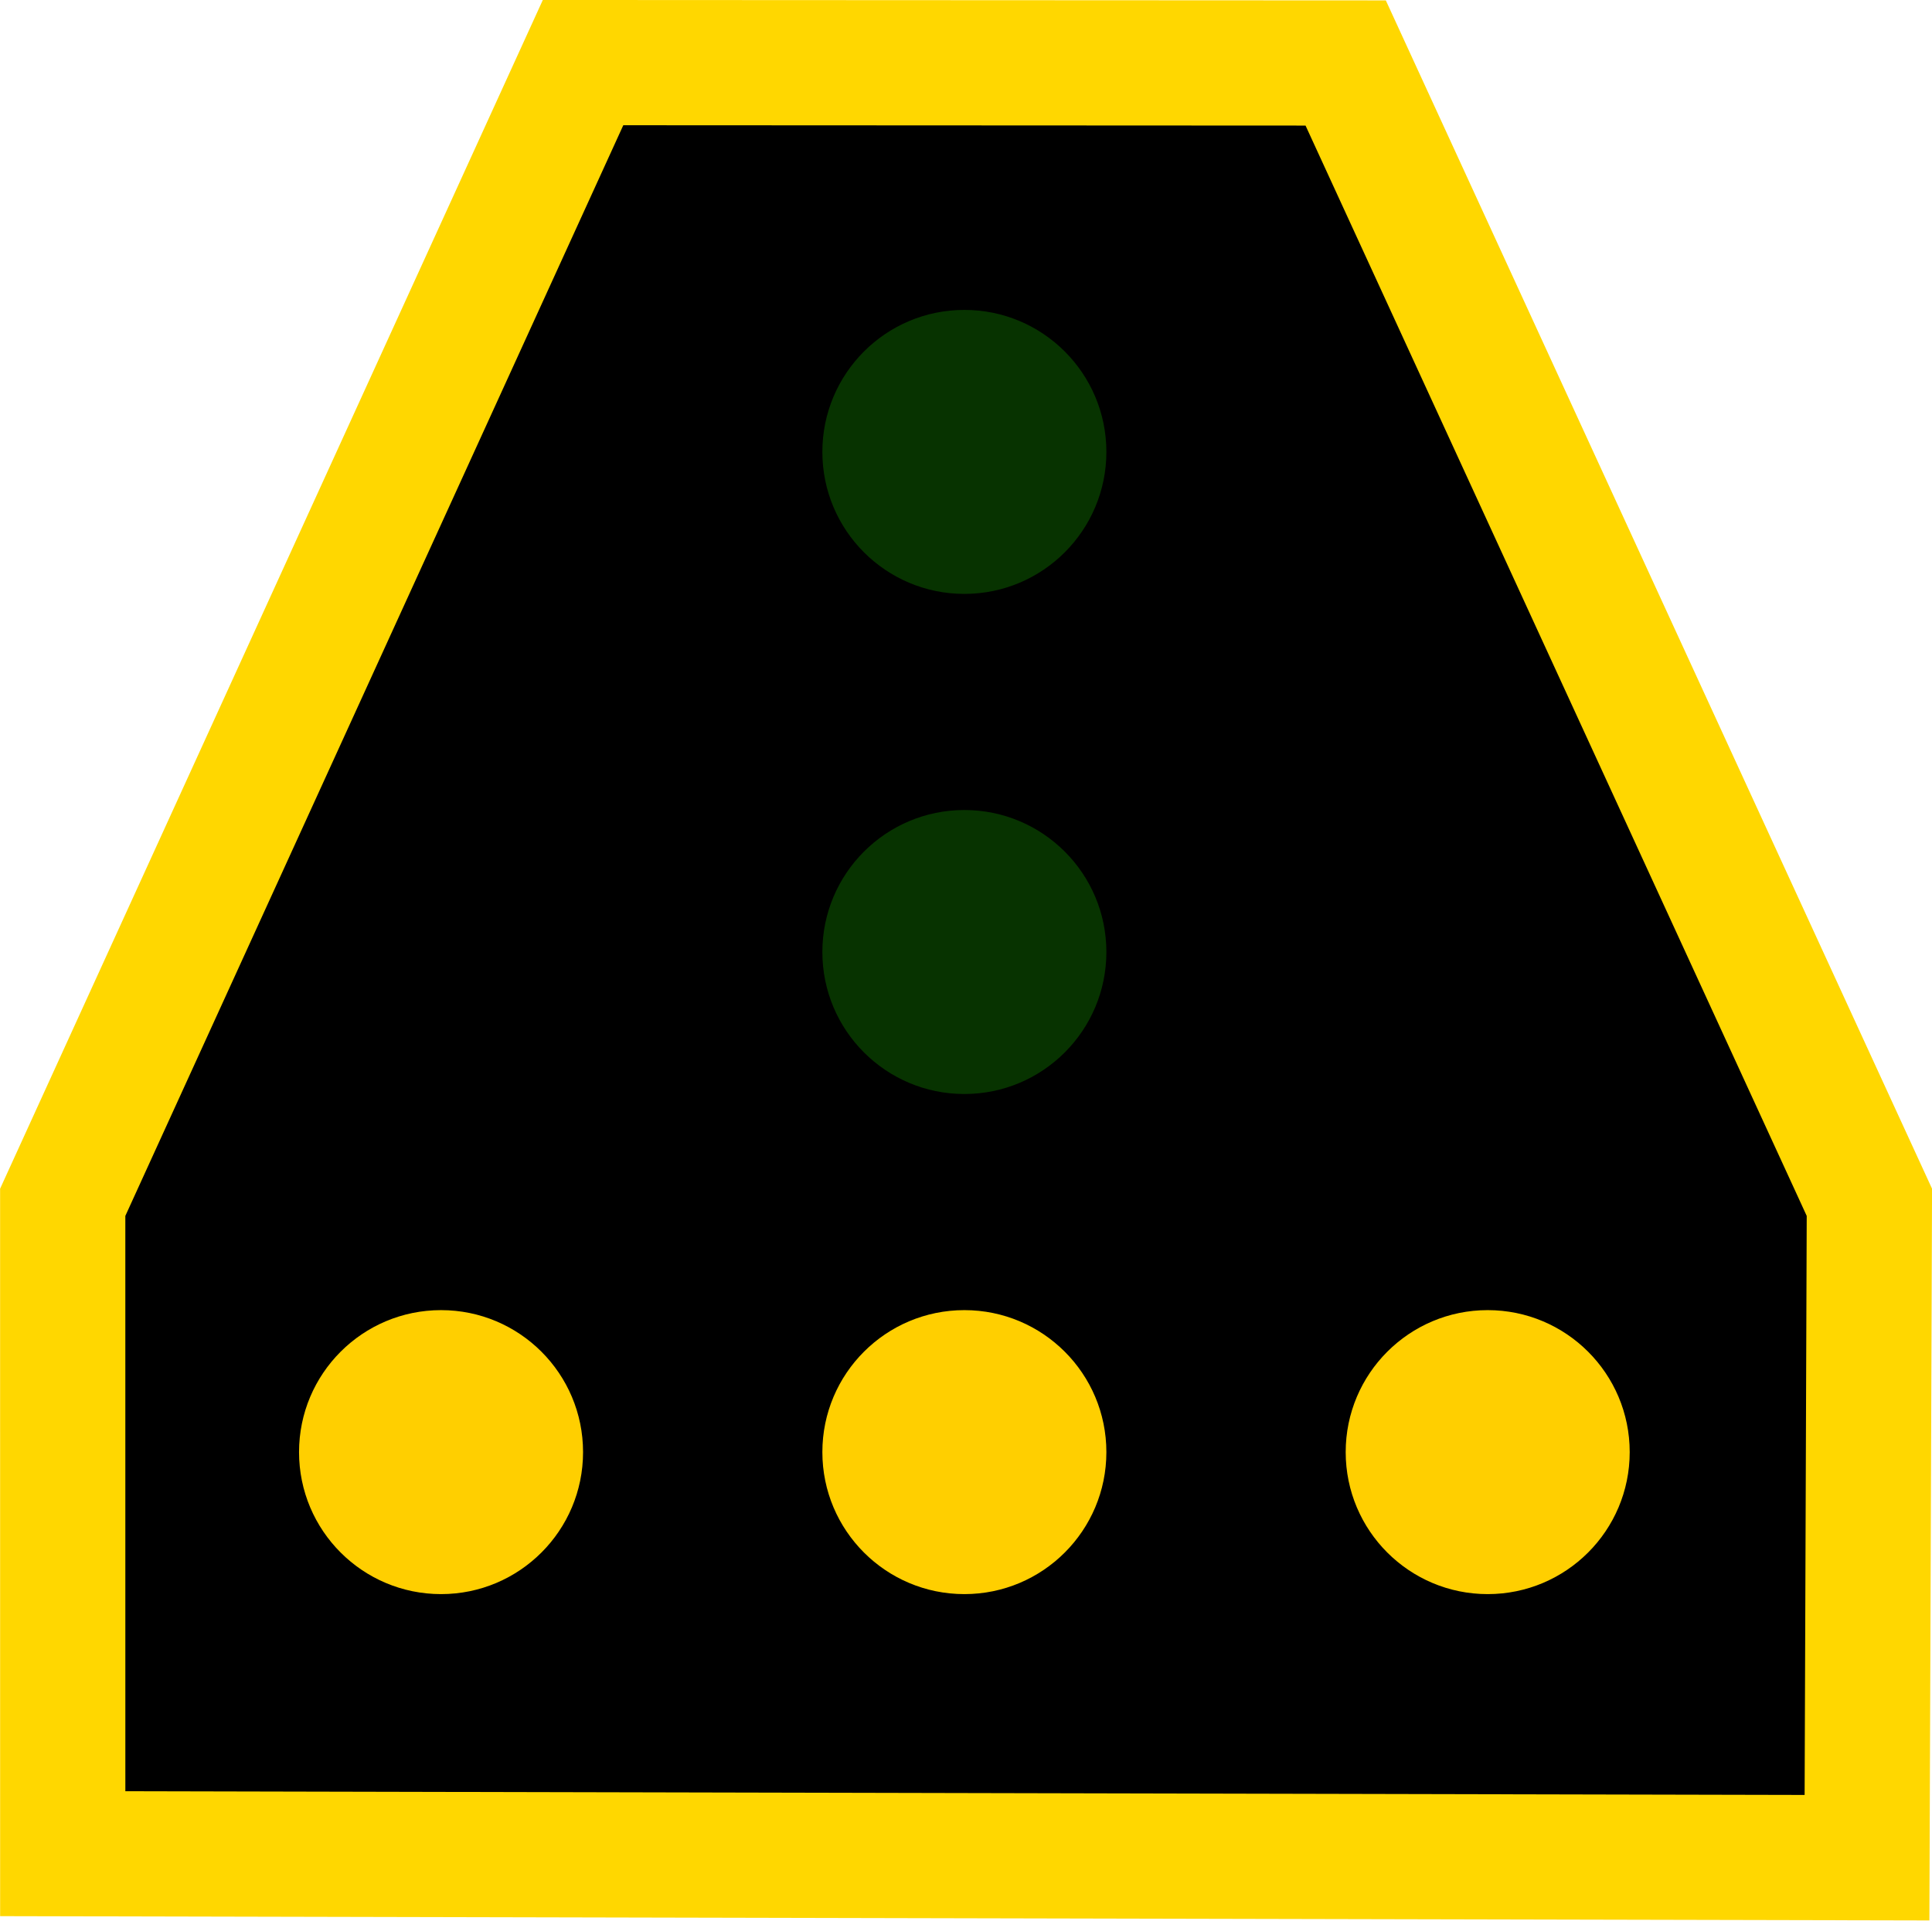
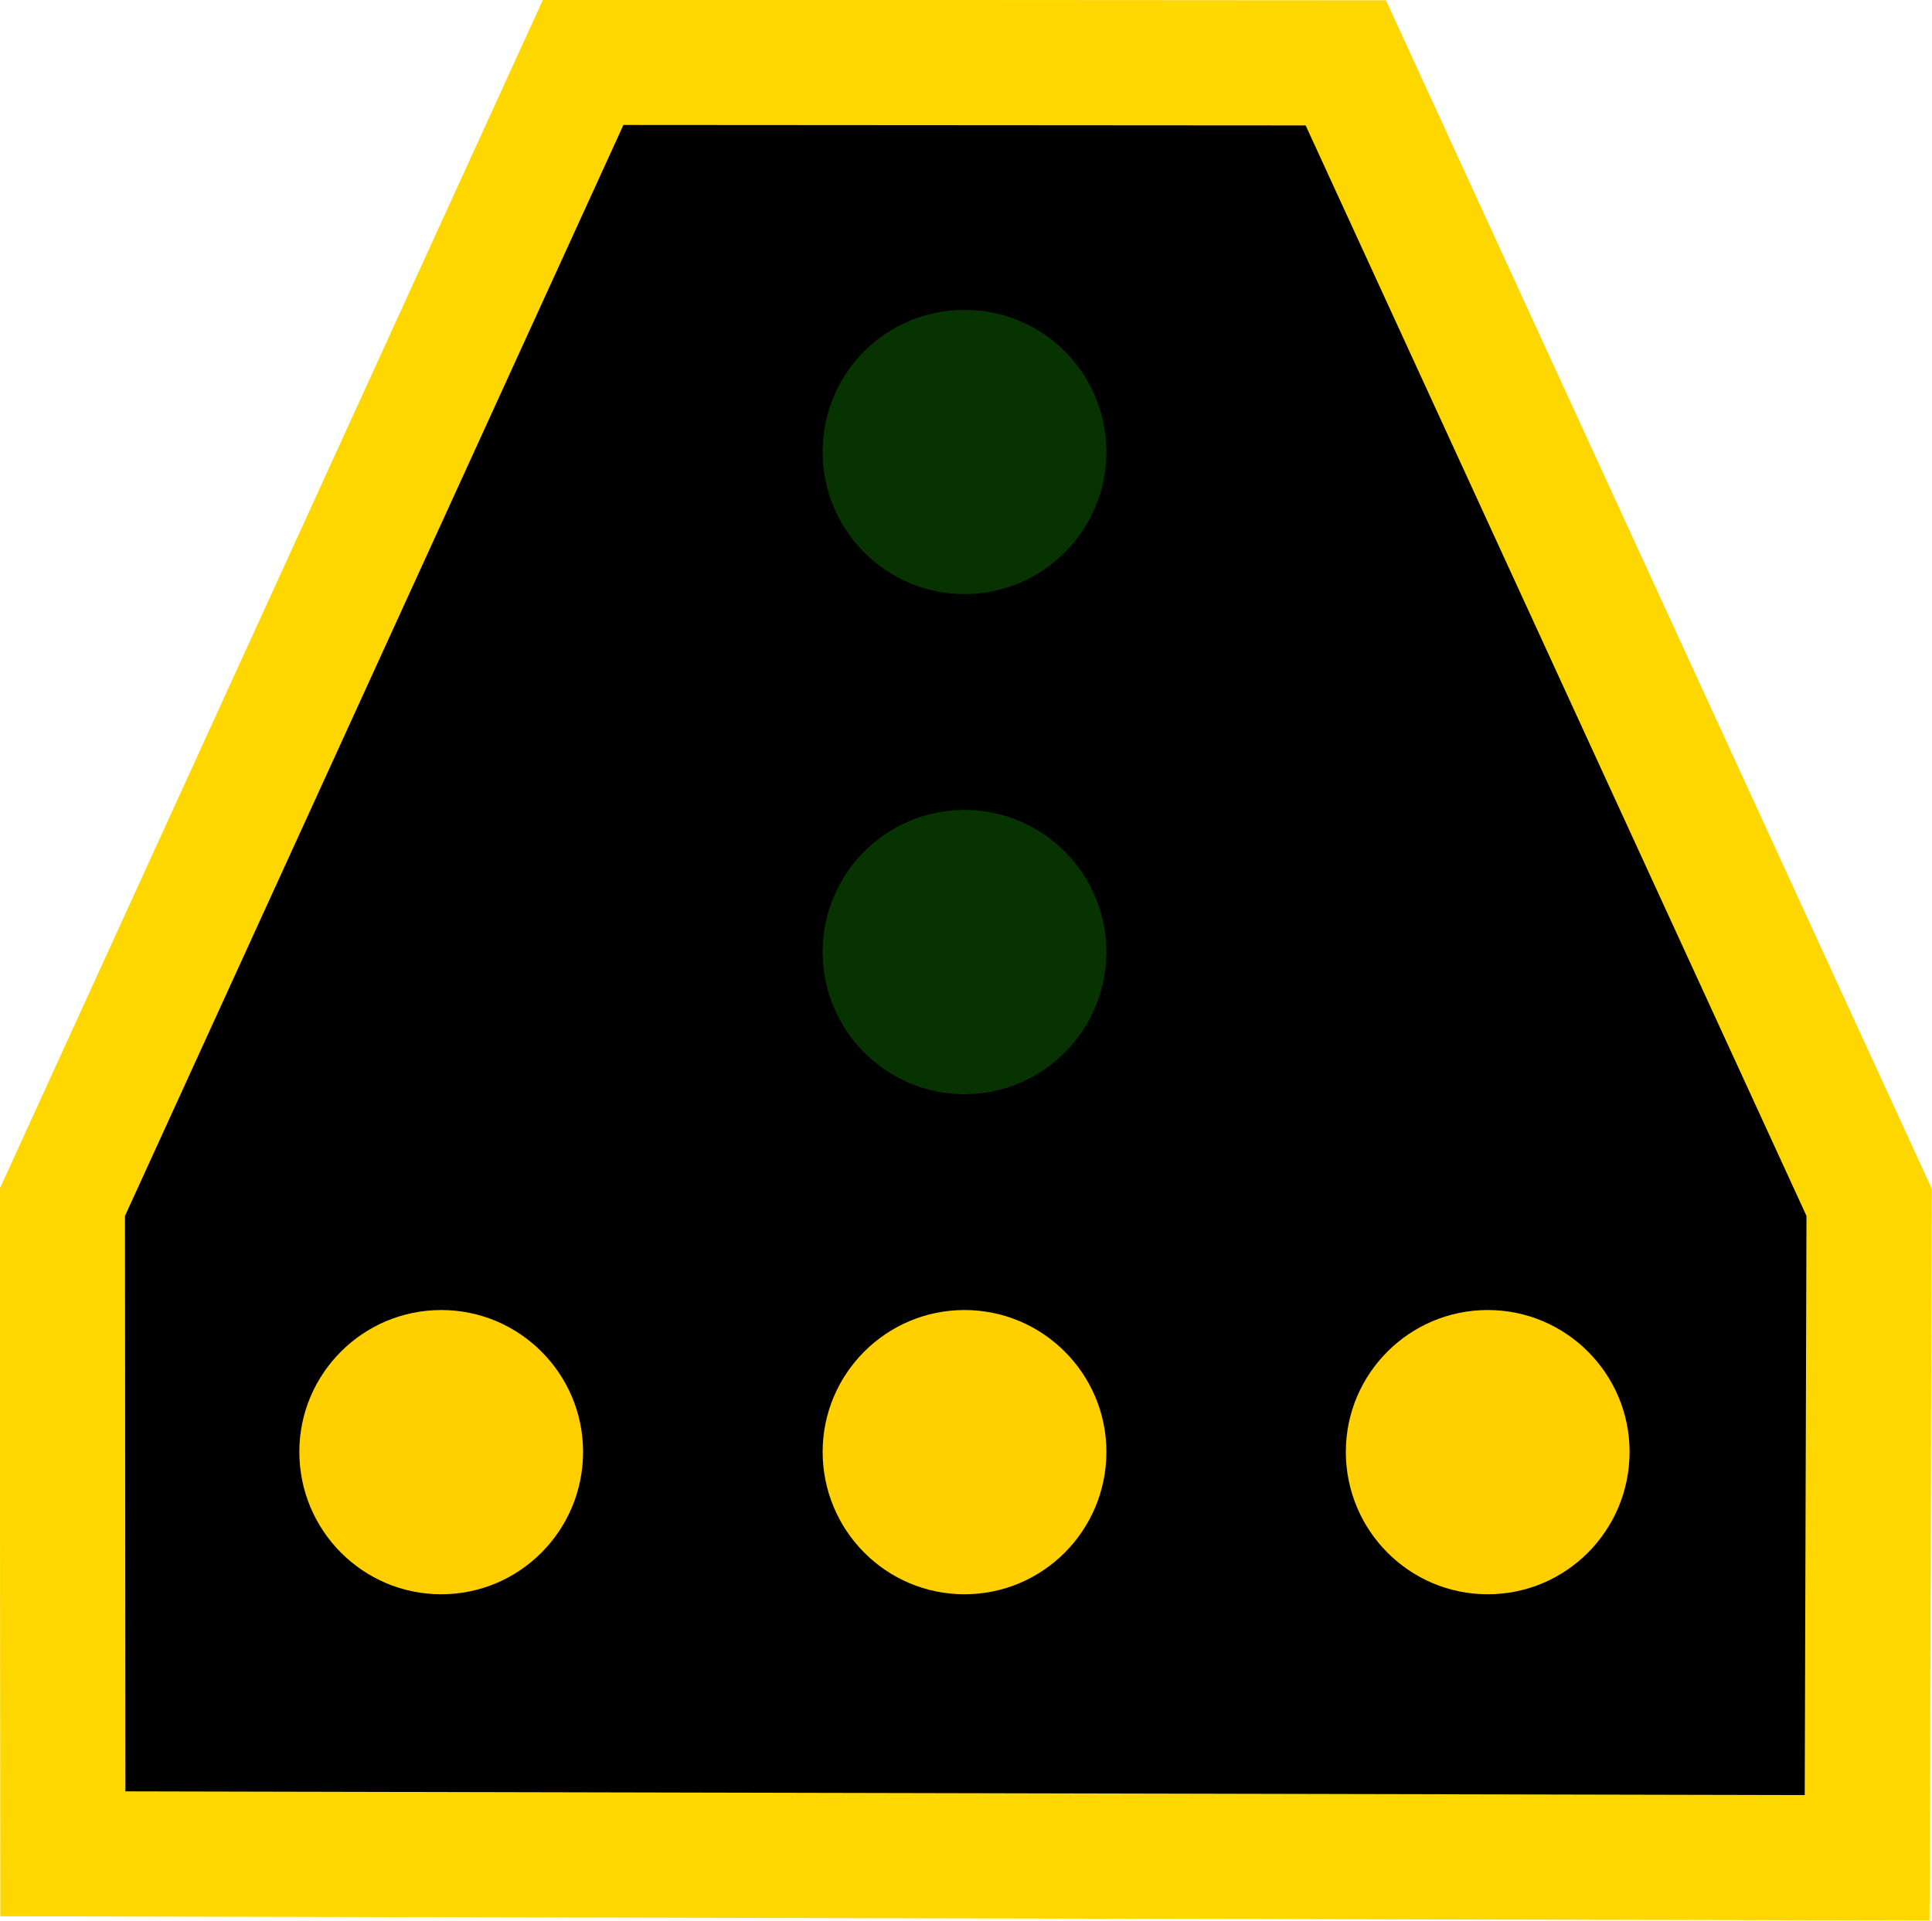
- <svg xmlns="http://www.w3.org/2000/svg" width="15.428" height="15.337" viewBox="0 0 15.428 15.337" version="1.1" id="svg6">
-   <defs id="defs10" />
-   <path id="rect2" style="stroke:#ffd700" d="m 4.656,0.5 6.09,0.003 4.182,9.099 -0.019,5.234 -14.408,-0.032 -2.0418e-4,-5.202 z" />
-   <circle style="fill:#073300;fill-opacity:1;stroke:none;stroke-width:0.3;stroke-linecap:round;stroke-linejoin:round;stroke-opacity:1;paint-order:stroke markers fill;stop-color:#000000" id="path4524" cx="7.701" cy="7.603" r="1.134" />
-   <circle style="fill:#ffcf00;fill-opacity:1;stroke:none;stroke-width:0.3;stroke-linecap:round;stroke-linejoin:round;stroke-opacity:1;paint-order:stroke markers fill;stop-color:#000000" id="path4524-6" cx="7.701" cy="11.597" r="1.134" />
-   <circle style="fill:#ffcf00;fill-opacity:1;stroke:none;stroke-width:0.3;stroke-linecap:round;stroke-linejoin:round;stroke-opacity:1;paint-order:stroke markers fill;stop-color:#000000" id="path4524-6-7" cx="11.88" cy="11.597" r="1.134" />
-   <circle style="fill:#ffcf00;fill-opacity:1;stroke:none;stroke-width:0.3;stroke-linecap:round;stroke-linejoin:round;stroke-opacity:1;paint-order:stroke markers fill;stop-color:#000000" id="path4524-6-7-5" cx="3.522" cy="11.597" r="1.134" />
-   <circle style="fill:#073300;fill-opacity:1;stroke:none;stroke-width:0.3;stroke-linecap:round;stroke-linejoin:round;stroke-opacity:1;paint-order:stroke markers fill;stop-color:#000000" id="path4524-3" cx="7.701" cy="3.609" r="1.134" />
+ <svg xmlns="http://www.w3.org/2000/svg" width="15" height="14.912" viewBox="0 0 15 14.912">
+   <path fill-rule="nonzero" fill="rgb(0%, 0%, 0%)" fill-opacity="1" stroke-width="1" stroke-linecap="butt" stroke-linejoin="miter" stroke="rgb(100%, 84.314%, 0%)" stroke-opacity="1" stroke-miterlimit="4" d="M 4.657 0.498 L 10.747 0.502 L 14.926 9.602 L 14.91 14.837 L 0.502 14.805 L 0.498 9.602 Z M 4.657 0.498 " transform="matrix(0.972258, 0, 0, 0.972258, 0.000000466354, 0)" />
+   <path fill-rule="nonzero" fill="rgb(2.745%, 20%, 0%)" fill-opacity="1" d="M 8.59 7.391 C 8.59 8 8.098 8.496 7.488 8.496 C 6.879 8.496 6.387 8 6.387 7.391 C 6.387 6.785 6.879 6.289 7.488 6.289 C 8.098 6.289 8.59 6.785 8.59 7.391 Z M 8.59 7.391 " />
+   <path fill-rule="nonzero" fill="rgb(100%, 81.176%, 0%)" fill-opacity="1" d="M 8.59 11.273 C 8.59 11.883 8.098 12.379 7.488 12.379 C 6.879 12.379 6.387 11.883 6.387 11.273 C 6.387 10.668 6.879 10.172 7.488 10.172 C 8.098 10.172 8.59 10.668 8.59 11.273 Z M 8.59 11.273 " />
+   <path fill-rule="nonzero" fill="rgb(100%, 81.176%, 0%)" fill-opacity="1" d="M 12.652 11.273 C 12.652 11.883 12.16 12.379 11.551 12.379 C 10.941 12.379 10.449 11.883 10.449 11.273 C 10.449 10.668 10.941 10.172 11.551 10.172 C 12.16 10.172 12.652 10.668 12.652 11.273 Z M 12.652 11.273 " />
+   <path fill-rule="nonzero" fill="rgb(100%, 81.176%, 0%)" fill-opacity="1" d="M 4.527 11.273 C 4.527 11.883 4.035 12.379 3.426 12.379 C 2.816 12.379 2.324 11.883 2.324 11.273 C 2.324 10.668 2.816 10.172 3.426 10.172 C 4.035 10.172 4.527 10.668 4.527 11.273 Z M 4.527 11.273 " />
+   <path fill-rule="nonzero" fill="rgb(2.745%, 20%, 0%)" fill-opacity="1" d="M 8.59 3.508 C 8.59 4.117 8.098 4.613 7.488 4.613 C 6.879 4.613 6.387 4.117 6.387 3.508 C 6.387 2.898 6.879 2.406 7.488 2.406 C 8.098 2.406 8.59 2.898 8.59 3.508 Z M 8.59 3.508 " />
</svg>
